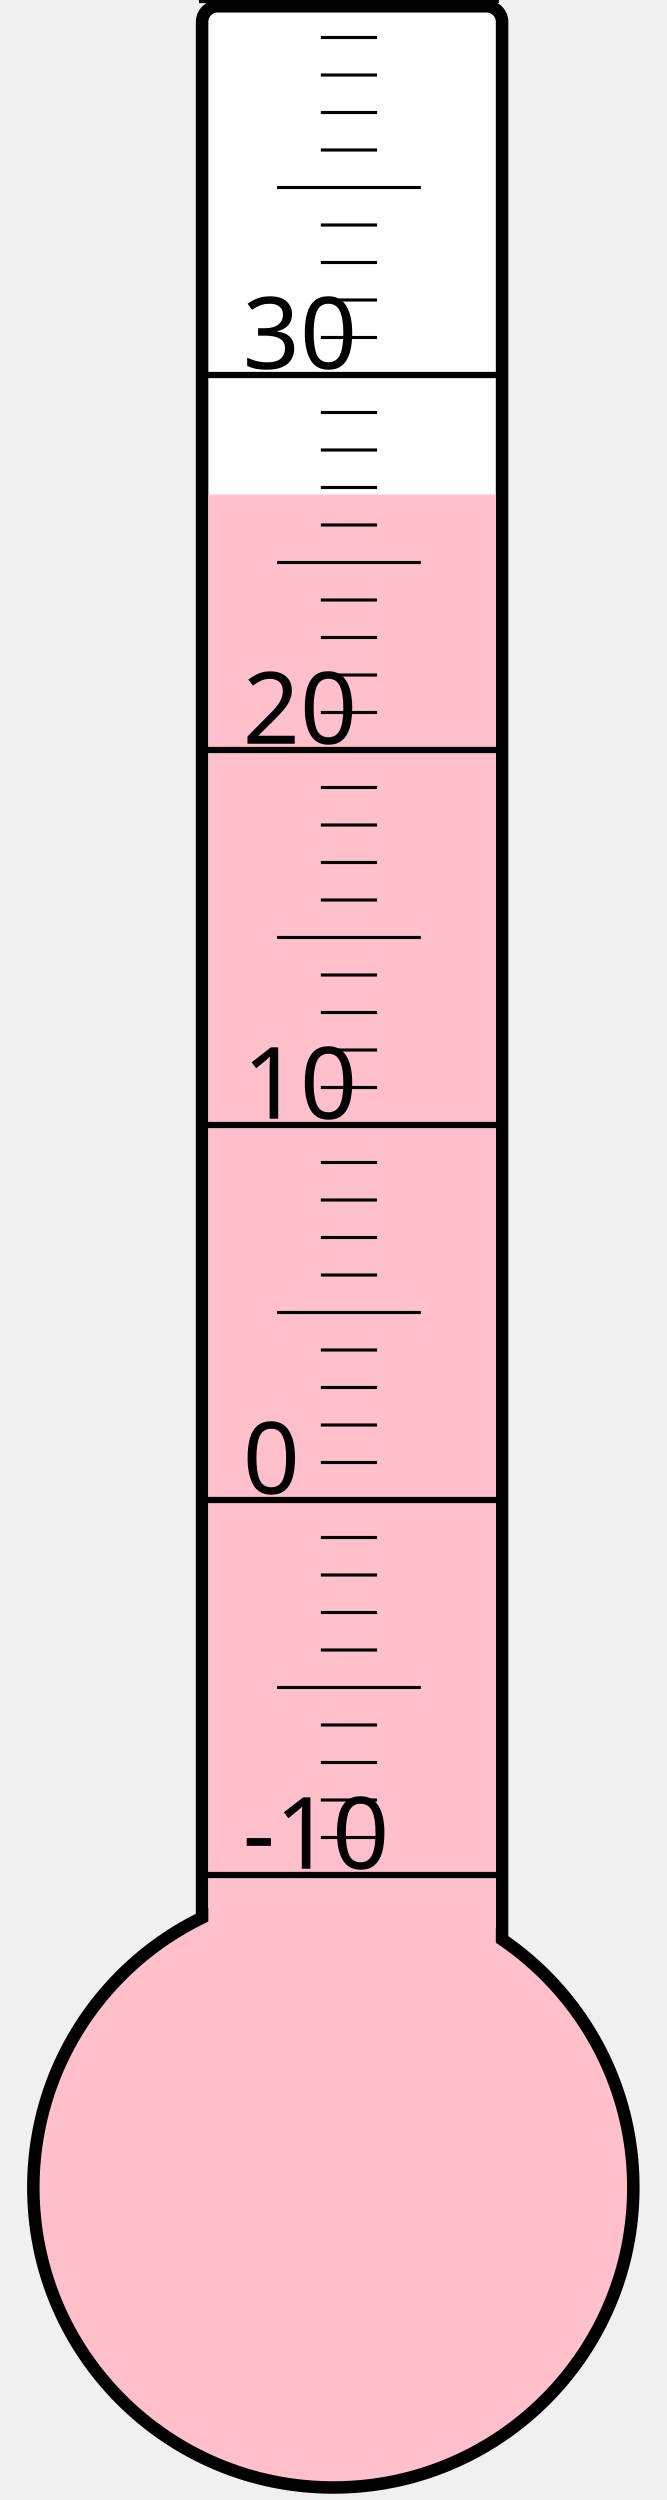
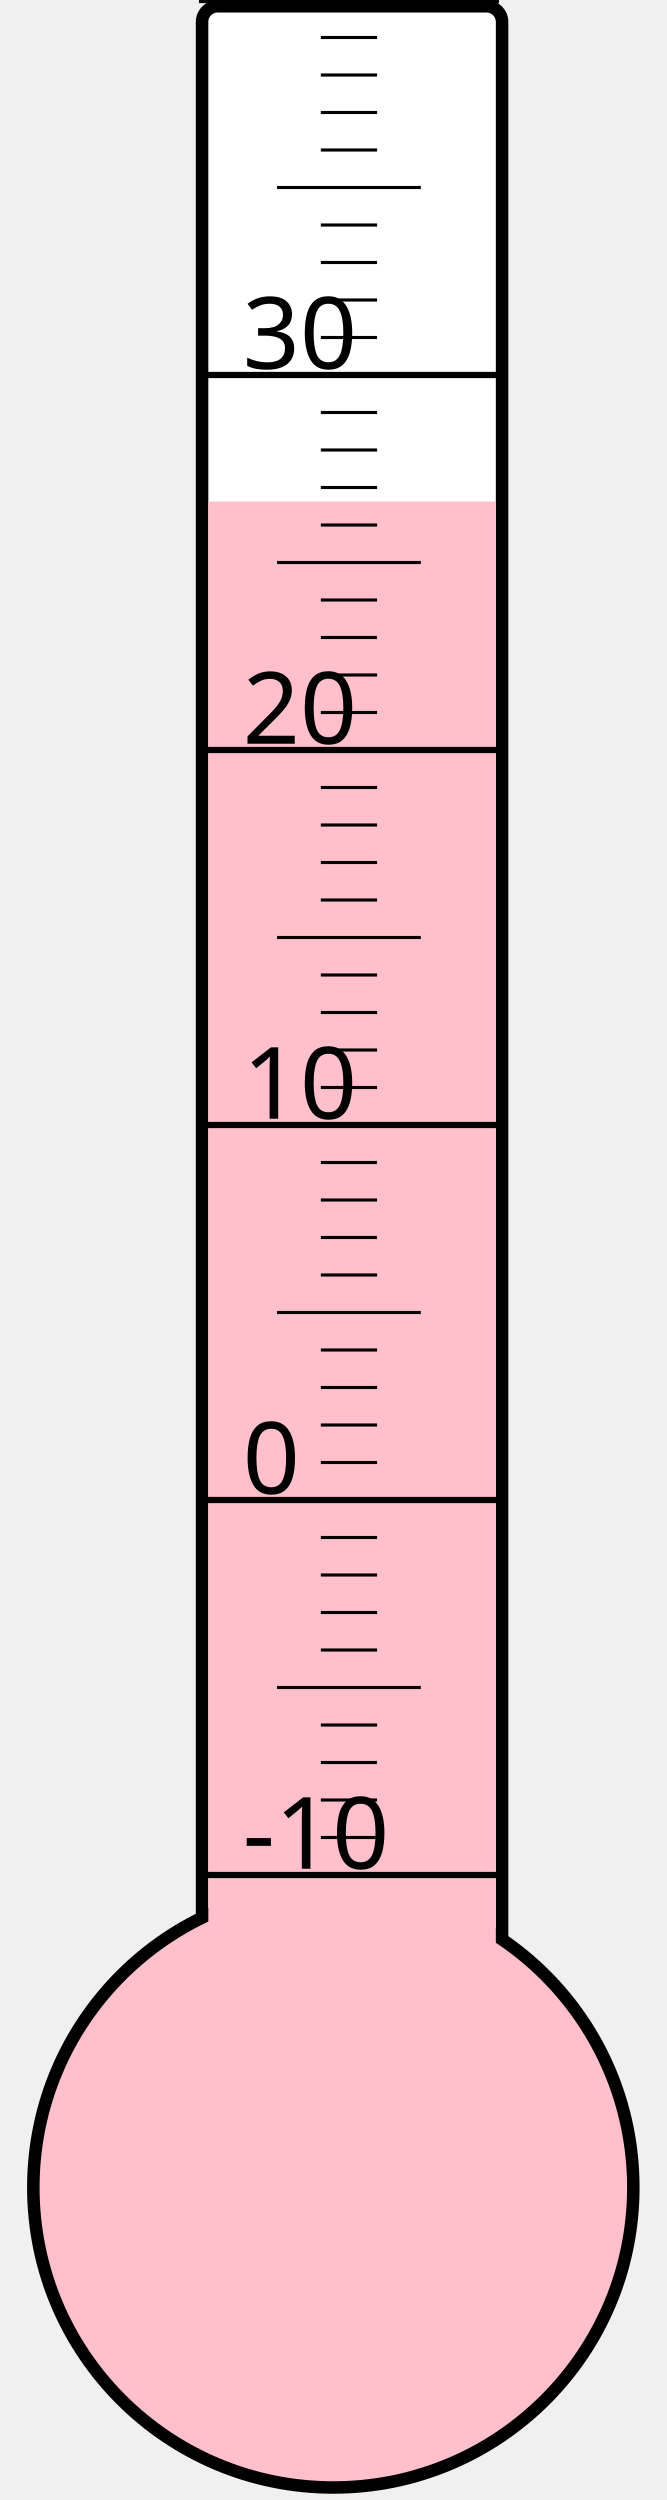
<svg xmlns="http://www.w3.org/2000/svg" width="40px" height="150px" viewBox="0 0 200 800">
  <rect width="200" height="800" x="0" y="0" style="fill: #ffffeb; fill-opacity: 0;" />
  <rect width="96" height="680" x="58" y="2" rx="5" ry="5" style="fill: white; fill-opacity: 1; stroke: black; stroke-width: 4;" />
  <circle cx="100" cy="700" r="96" style="fill: pink; stroke: black; stroke-width: 4;" />
-   <rect width="92" height="541.75" x="60" y="158.25" style="fill: pink; fill-opacity: 1; stroke-width: 0;" />
+   <rect width="92" height="539.5" x="60" y="160.5" style="fill: pink; fill-opacity: 1; stroke-width: 0;" />
  <text x="71" y="598" style="font-family: sans-serif; font-size: 24pt;">-10</text>
  <text x="71" y="478" style="font-family: sans-serif; font-size: 24pt;">0</text>
  <text x="71" y="358" style="font-family: sans-serif; font-size: 24pt;">10</text>
  <text x="71" y="238" style="font-family: sans-serif; font-size: 24pt;">20</text>
  <text x="71" y="118" style="font-family: sans-serif; font-size: 24pt;">30</text>
  <g style="stroke: black;">
    <line x1="57" y1="600" x2="153" y2="600" style="stroke-width: 2;" />
    <line x1="96" y1="588" x2="114" y2="588" style="stroke-width: 1;" />
    <line x1="96" y1="576" x2="114" y2="576" style="stroke-width: 1;" />
    <line x1="96" y1="564" x2="114" y2="564" style="stroke-width: 1;" />
    <line x1="96" y1="552" x2="114" y2="552" style="stroke-width: 1;" />
    <line x1="82" y1="540" x2="128" y2="540" style="stroke-width: 1;" />
    <line x1="96" y1="528" x2="114" y2="528" style="stroke-width: 1;" />
    <line x1="96" y1="516" x2="114" y2="516" style="stroke-width: 1;" />
    <line x1="96" y1="504" x2="114" y2="504" style="stroke-width: 1;" />
    <line x1="96" y1="492" x2="114" y2="492" style="stroke-width: 1;" />
    <line x1="57" y1="480" x2="153" y2="480" style="stroke-width: 2;" />
    <line x1="96" y1="468" x2="114" y2="468" style="stroke-width: 1;" />
    <line x1="96" y1="456" x2="114" y2="456" style="stroke-width: 1;" />
    <line x1="96" y1="444" x2="114" y2="444" style="stroke-width: 1;" />
    <line x1="96" y1="432" x2="114" y2="432" style="stroke-width: 1;" />
    <line x1="82" y1="420" x2="128" y2="420" style="stroke-width: 1;" />
    <line x1="96" y1="408" x2="114" y2="408" style="stroke-width: 1;" />
    <line x1="96" y1="396" x2="114" y2="396" style="stroke-width: 1;" />
    <line x1="96" y1="384" x2="114" y2="384" style="stroke-width: 1;" />
    <line x1="96" y1="372" x2="114" y2="372" style="stroke-width: 1;" />
    <line x1="57" y1="360" x2="153" y2="360" style="stroke-width: 2;" />
    <line x1="96" y1="348" x2="114" y2="348" style="stroke-width: 1;" />
    <line x1="96" y1="336" x2="114" y2="336" style="stroke-width: 1;" />
    <line x1="96" y1="324" x2="114" y2="324" style="stroke-width: 1;" />
    <line x1="96" y1="312" x2="114" y2="312" style="stroke-width: 1;" />
    <line x1="82" y1="300" x2="128" y2="300" style="stroke-width: 1;" />
    <line x1="96" y1="288" x2="114" y2="288" style="stroke-width: 1;" />
    <line x1="96" y1="276" x2="114" y2="276" style="stroke-width: 1;" />
    <line x1="96" y1="264" x2="114" y2="264" style="stroke-width: 1;" />
    <line x1="96" y1="252" x2="114" y2="252" style="stroke-width: 1;" />
    <line x1="57" y1="240" x2="153" y2="240" style="stroke-width: 2;" />
    <line x1="96" y1="228" x2="114" y2="228" style="stroke-width: 1;" />
    <line x1="96" y1="216" x2="114" y2="216" style="stroke-width: 1;" />
    <line x1="96" y1="204" x2="114" y2="204" style="stroke-width: 1;" />
    <line x1="96" y1="192" x2="114" y2="192" style="stroke-width: 1;" />
    <line x1="82" y1="180" x2="128" y2="180" style="stroke-width: 1;" />
    <line x1="96" y1="168" x2="114" y2="168" style="stroke-width: 1;" />
    <line x1="96" y1="156" x2="114" y2="156" style="stroke-width: 1;" />
    <line x1="96" y1="144" x2="114" y2="144" style="stroke-width: 1;" />
    <line x1="96" y1="132" x2="114" y2="132" style="stroke-width: 1;" />
    <line x1="57" y1="120" x2="153" y2="120" style="stroke-width: 2;" />
    <line x1="96" y1="108" x2="114" y2="108" style="stroke-width: 1;" />
    <line x1="96" y1="96" x2="114" y2="96" style="stroke-width: 1;" />
    <line x1="96" y1="84" x2="114" y2="84" style="stroke-width: 1;" />
    <line x1="96" y1="72" x2="114" y2="72" style="stroke-width: 1;" />
    <line x1="82" y1="60" x2="128" y2="60" style="stroke-width: 1;" />
    <line x1="96" y1="48" x2="114" y2="48" style="stroke-width: 1;" />
    <line x1="96" y1="36" x2="114" y2="36" style="stroke-width: 1;" />
    <line x1="96" y1="24" x2="114" y2="24" style="stroke-width: 1;" />
    <line x1="96" y1="12" x2="114" y2="12" style="stroke-width: 1;" />
    <line x1="57" y1="0" x2="153" y2="0" style="stroke-width: 2;" />
  </g>
</svg>
